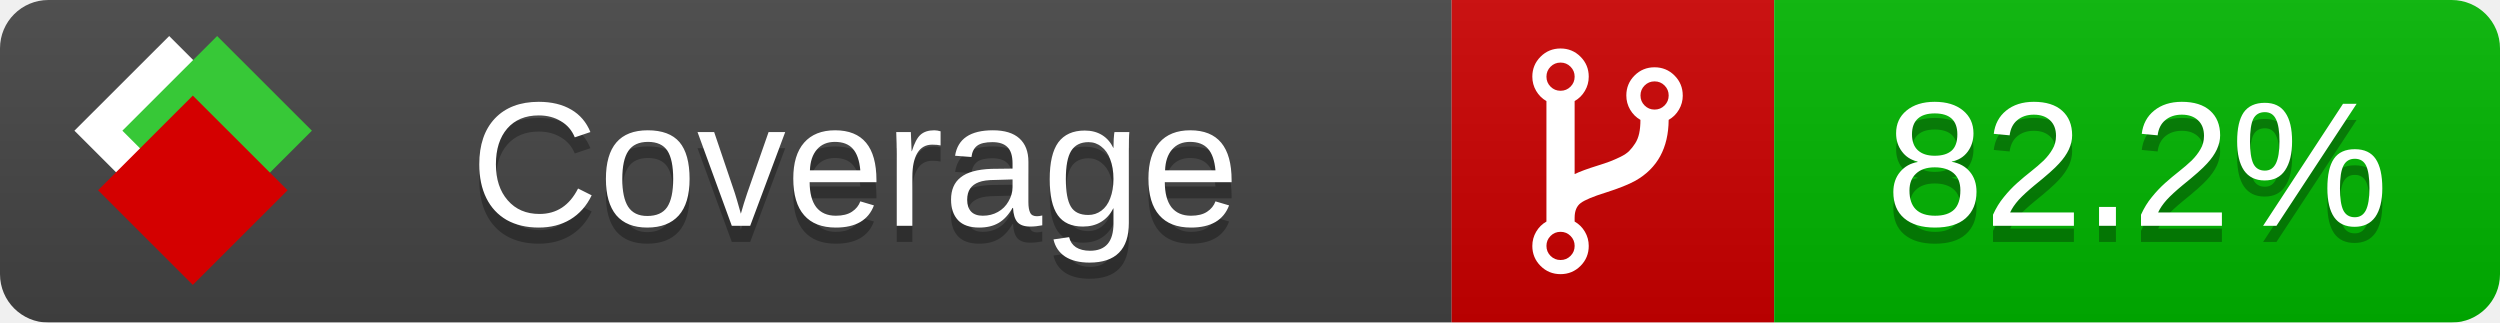
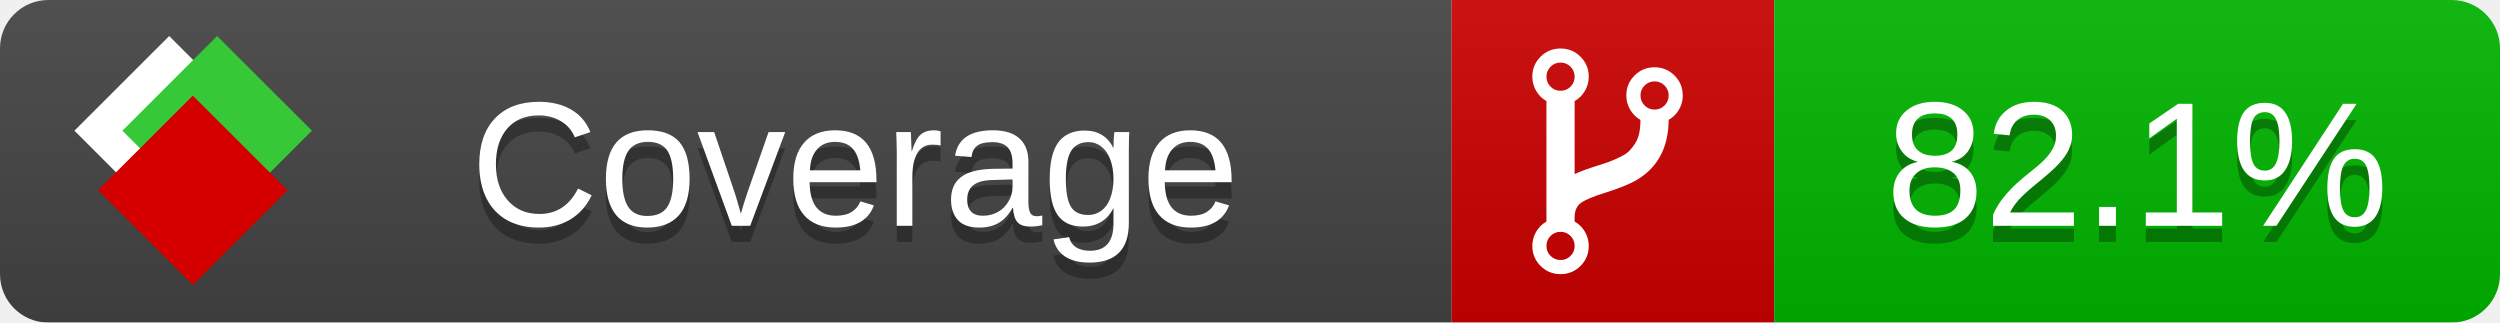
<svg xmlns="http://www.w3.org/2000/svg" xmlns:xlink="http://www.w3.org/1999/xlink" width="155" height="20">
  <style type="text/css">
          
            @keyframes fade1 {
                0% { visibility: visible; opacity: 1; }
               23% { visibility: visible; opacity: 1; }
               25% { visibility: hidden; opacity: 0; }
               48% { visibility: hidden; opacity: 0; }
               50% { visibility: hidden; opacity: 0; }
               73% { visibility: hidden; opacity: 0; }
               75% { visibility: hidden; opacity: 0; }
               98% { visibility: hidden; opacity: 0; }
              100% { visibility: visible; opacity: 1; }
            }
            @keyframes fade2 {
                0% { visibility: hidden; opacity: 0; }
               23% { visibility: hidden; opacity: 0; }
               25% { visibility: visible; opacity: 1; }
               48% { visibility: visible; opacity: 1; }
               50% { visibility: hidden; opacity: 0; }
               73% { visibility: hidden; opacity: 0; }
               75% { visibility: hidden; opacity: 0; }
               98% { visibility: hidden; opacity: 0; }
              100% { visibility: hidden; opacity: 0; }
            }
            @keyframes fade3 {
                0% { visibility: hidden; opacity: 0; }
               23% { visibility: hidden; opacity: 0; }
               25% { visibility: hidden; opacity: 0; }
               48% { visibility: hidden; opacity: 0; }
               50% { visibility: visible; opacity: 1; }
               73% { visibility: visible; opacity: 1; }
               75% { visibility: hidden; opacity: 0; }
               98% { visibility: hidden; opacity: 0; }
              100% { visibility: hidden; opacity: 0; }
            }
            @keyframes fade4 {
                0% { visibility: hidden; opacity: 0; }
               23% { visibility: hidden; opacity: 0; }
               25% { visibility: hidden; opacity: 0; }
               48% { visibility: hidden; opacity: 0; }
               50% { visibility: hidden; opacity: 0; }
               73% { visibility: hidden; opacity: 0; }
               75% { visibility: visible; opacity: 1; }
               98% { visibility: visible; opacity: 1; }
              100% { visibility: hidden; opacity: 0; }
            }
            .linecoverage {
                animation-duration: 15s;
                animation-name: fade1;
                animation-iteration-count: infinite;
            }
            .branchcoverage {
                animation-duration: 15s;
                animation-name: fade2;
                animation-iteration-count: infinite;
            }
            .methodcoverage {
                animation-duration: 15s;
                animation-name: fade3;
                animation-iteration-count: infinite;
            }
            .fullmethodcoverage {
                animation-duration: 15s;
                animation-name: fade4;
                animation-iteration-count: infinite;
            }
          
    </style>
  <defs>
    <linearGradient id="gradient" x2="0" y2="100%">
      <stop offset="0" stop-color="#bbb" stop-opacity=".1" />
      <stop offset="1" stop-opacity=".1" />
    </linearGradient>
    <linearGradient id="c">
      <stop offset="0" stop-color="#d40000" />
      <stop offset="1" stop-color="#ff2a2a" />
    </linearGradient>
    <linearGradient id="a">
      <stop offset="0" stop-color="#e0e0de" />
      <stop offset="1" stop-color="#fff" />
    </linearGradient>
    <linearGradient id="b">
      <stop offset="0" stop-color="#37c837" />
      <stop offset="1" stop-color="#217821" />
    </linearGradient>
    <linearGradient xlink:href="#a" id="e" x1="106.44" x2="69.96" y1="-11.96" y2="-46.84" gradientTransform="matrix(-.8426 -.00045 -.00045 -.8426 -94.27 -75.82)" gradientUnits="userSpaceOnUse" />
    <linearGradient xlink:href="#b" id="f" x1="56.19" x2="77.97" y1="-23.45" y2="10.62" gradientTransform="matrix(.8426 .00045 .00045 .8426 94.27 75.82)" gradientUnits="userSpaceOnUse" />
    <linearGradient xlink:href="#c" id="g" x1="79.98" x2="132.9" y1="10.79" y2="10.79" gradientTransform="matrix(.8426 .00045 .00045 .8426 94.27 75.82)" gradientUnits="userSpaceOnUse" />
    <mask id="mask">
      <rect width="155" height="20" rx="3" fill="#fff" />
    </mask>
    <g id="icon" transform="matrix(.04486 0 0 .04481 -.48 -.63)">
      <rect width="52.92" height="52.92" x="-109.72" y="-27.13" fill="url(#e)" transform="rotate(-135)" />
      <rect width="52.92" height="52.92" x="70.19" y="-39.18" fill="url(#f)" transform="rotate(45)" />
      <rect width="52.92" height="52.92" x="80.05" y="-15.74" fill="url(#g)" transform="rotate(45)" />
    </g>
  </defs>
  <g mask="url(#mask)">
    <rect x="0" y="0" width="90" height="20" fill="#444" />
    <rect x="90" y="0" width="20" height="20" fill="#c00" />
    <rect x="110" y="0" width="45" height="20" fill="#00B600" />
    <rect x="0" y="0" width="155" height="20" fill="url(#gradient)" />
  </g>
  <g>
    <path class="" fill="#fff" d="m 97.628,15.247 q 0,-0.364 -0.255,-0.619 -0.255,-0.255 -0.619,-0.255 -0.364,0 -0.619,0.255 -0.255,0.255 -0.255,0.619 0,0.364 0.255,0.619 0.255,0.255 0.619,0.255 0.364,0 0.619,-0.255 0.255,-0.255 0.255,-0.619 z m 0,-10.493 q 0,-0.364 -0.255,-0.619 -0.255,-0.255 -0.619,-0.255 -0.364,0 -0.619,0.255 -0.255,0.255 -0.255,0.619 0,0.364 0.255,0.619 0.255,0.255 0.619,0.255 0.364,0 0.619,-0.255 0.255,-0.255 0.255,-0.619 z m 5.83,1.166 q 0,-0.364 -0.255,-0.619 -0.255,-0.255 -0.619,-0.255 -0.364,0 -0.619,0.255 -0.255,0.255 -0.255,0.619 0,0.364 0.255,0.619 0.255,0.255 0.619,0.255 0.364,0 0.619,-0.255 0.255,-0.255 0.255,-0.619 z m 0.874,0 q 0,0.474 -0.237,0.879 -0.237,0.405 -0.638,0.633 -0.018,2.614 -2.059,3.771 -0.619,0.346 -1.849,0.738 -1.166,0.364 -1.544,0.647 -0.378,0.282 -0.378,0.911 l 0,0.237 q 0.401,0.228 0.638,0.633 0.237,0.405 0.237,0.879 0,0.729 -0.51,1.239 -0.51,0.51 -1.239,0.51 -0.729,0 -1.239,-0.51 -0.51,-0.51 -0.51,-1.239 0,-0.474 0.237,-0.879 0.237,-0.405 0.638,-0.633 l 0,-7.469 q -0.401,-0.228 -0.638,-0.633 -0.237,-0.405 -0.237,-0.879 0,-0.729 0.51,-1.239 0.51,-0.51 1.239,-0.51 0.729,0 1.239,0.51 0.51,0.51 0.51,1.239 0,0.474 -0.237,0.879 -0.237,0.405 -0.638,0.633 l 0,4.527 q 0.492,-0.237 1.403,-0.519 0.501,-0.155 0.797,-0.269 0.296,-0.114 0.642,-0.282 0.346,-0.169 0.537,-0.36 0.191,-0.191 0.369,-0.465 0.178,-0.273 0.255,-0.633 0.077,-0.36 0.077,-0.833 -0.401,-0.228 -0.638,-0.633 -0.237,-0.405 -0.237,-0.879 0,-0.729 0.51,-1.239 0.51,-0.51 1.239,-0.51 0.729,0 1.239,0.51 0.51,0.51 0.51,1.239 z" />
  </g>
  <g fill="#fff" text-anchor="middle" font-family="Verdana,Arial,Geneva,sans-serif" font-size="11">
    <a xlink:href="https://github.com/danielpalme/ReportGenerator" target="_top">
      <use xlink:href="#icon" transform="translate(3,1) scale(3.5)" />
    </a>
    <text x="53" y="15" fill="#010101" fill-opacity=".3">Coverage</text>
    <text x="53" y="14" fill="#fff">Coverage</text>
-     <text class="" x="132.5" y="15" fill="#010101" fill-opacity=".3">82.2%</text>
-     <text class="" x="132.5" y="14">82.2%</text>
+     <text class="" x="132.5" y="15" fill="#010101" fill-opacity=".3">82.1%</text>
+     <text class="" x="132.5" y="14">82.1%</text>
  </g>
  <g>
    <rect class="" x="90" y="0" width="65" height="20" fill-opacity="0" />
  </g>
</svg>
